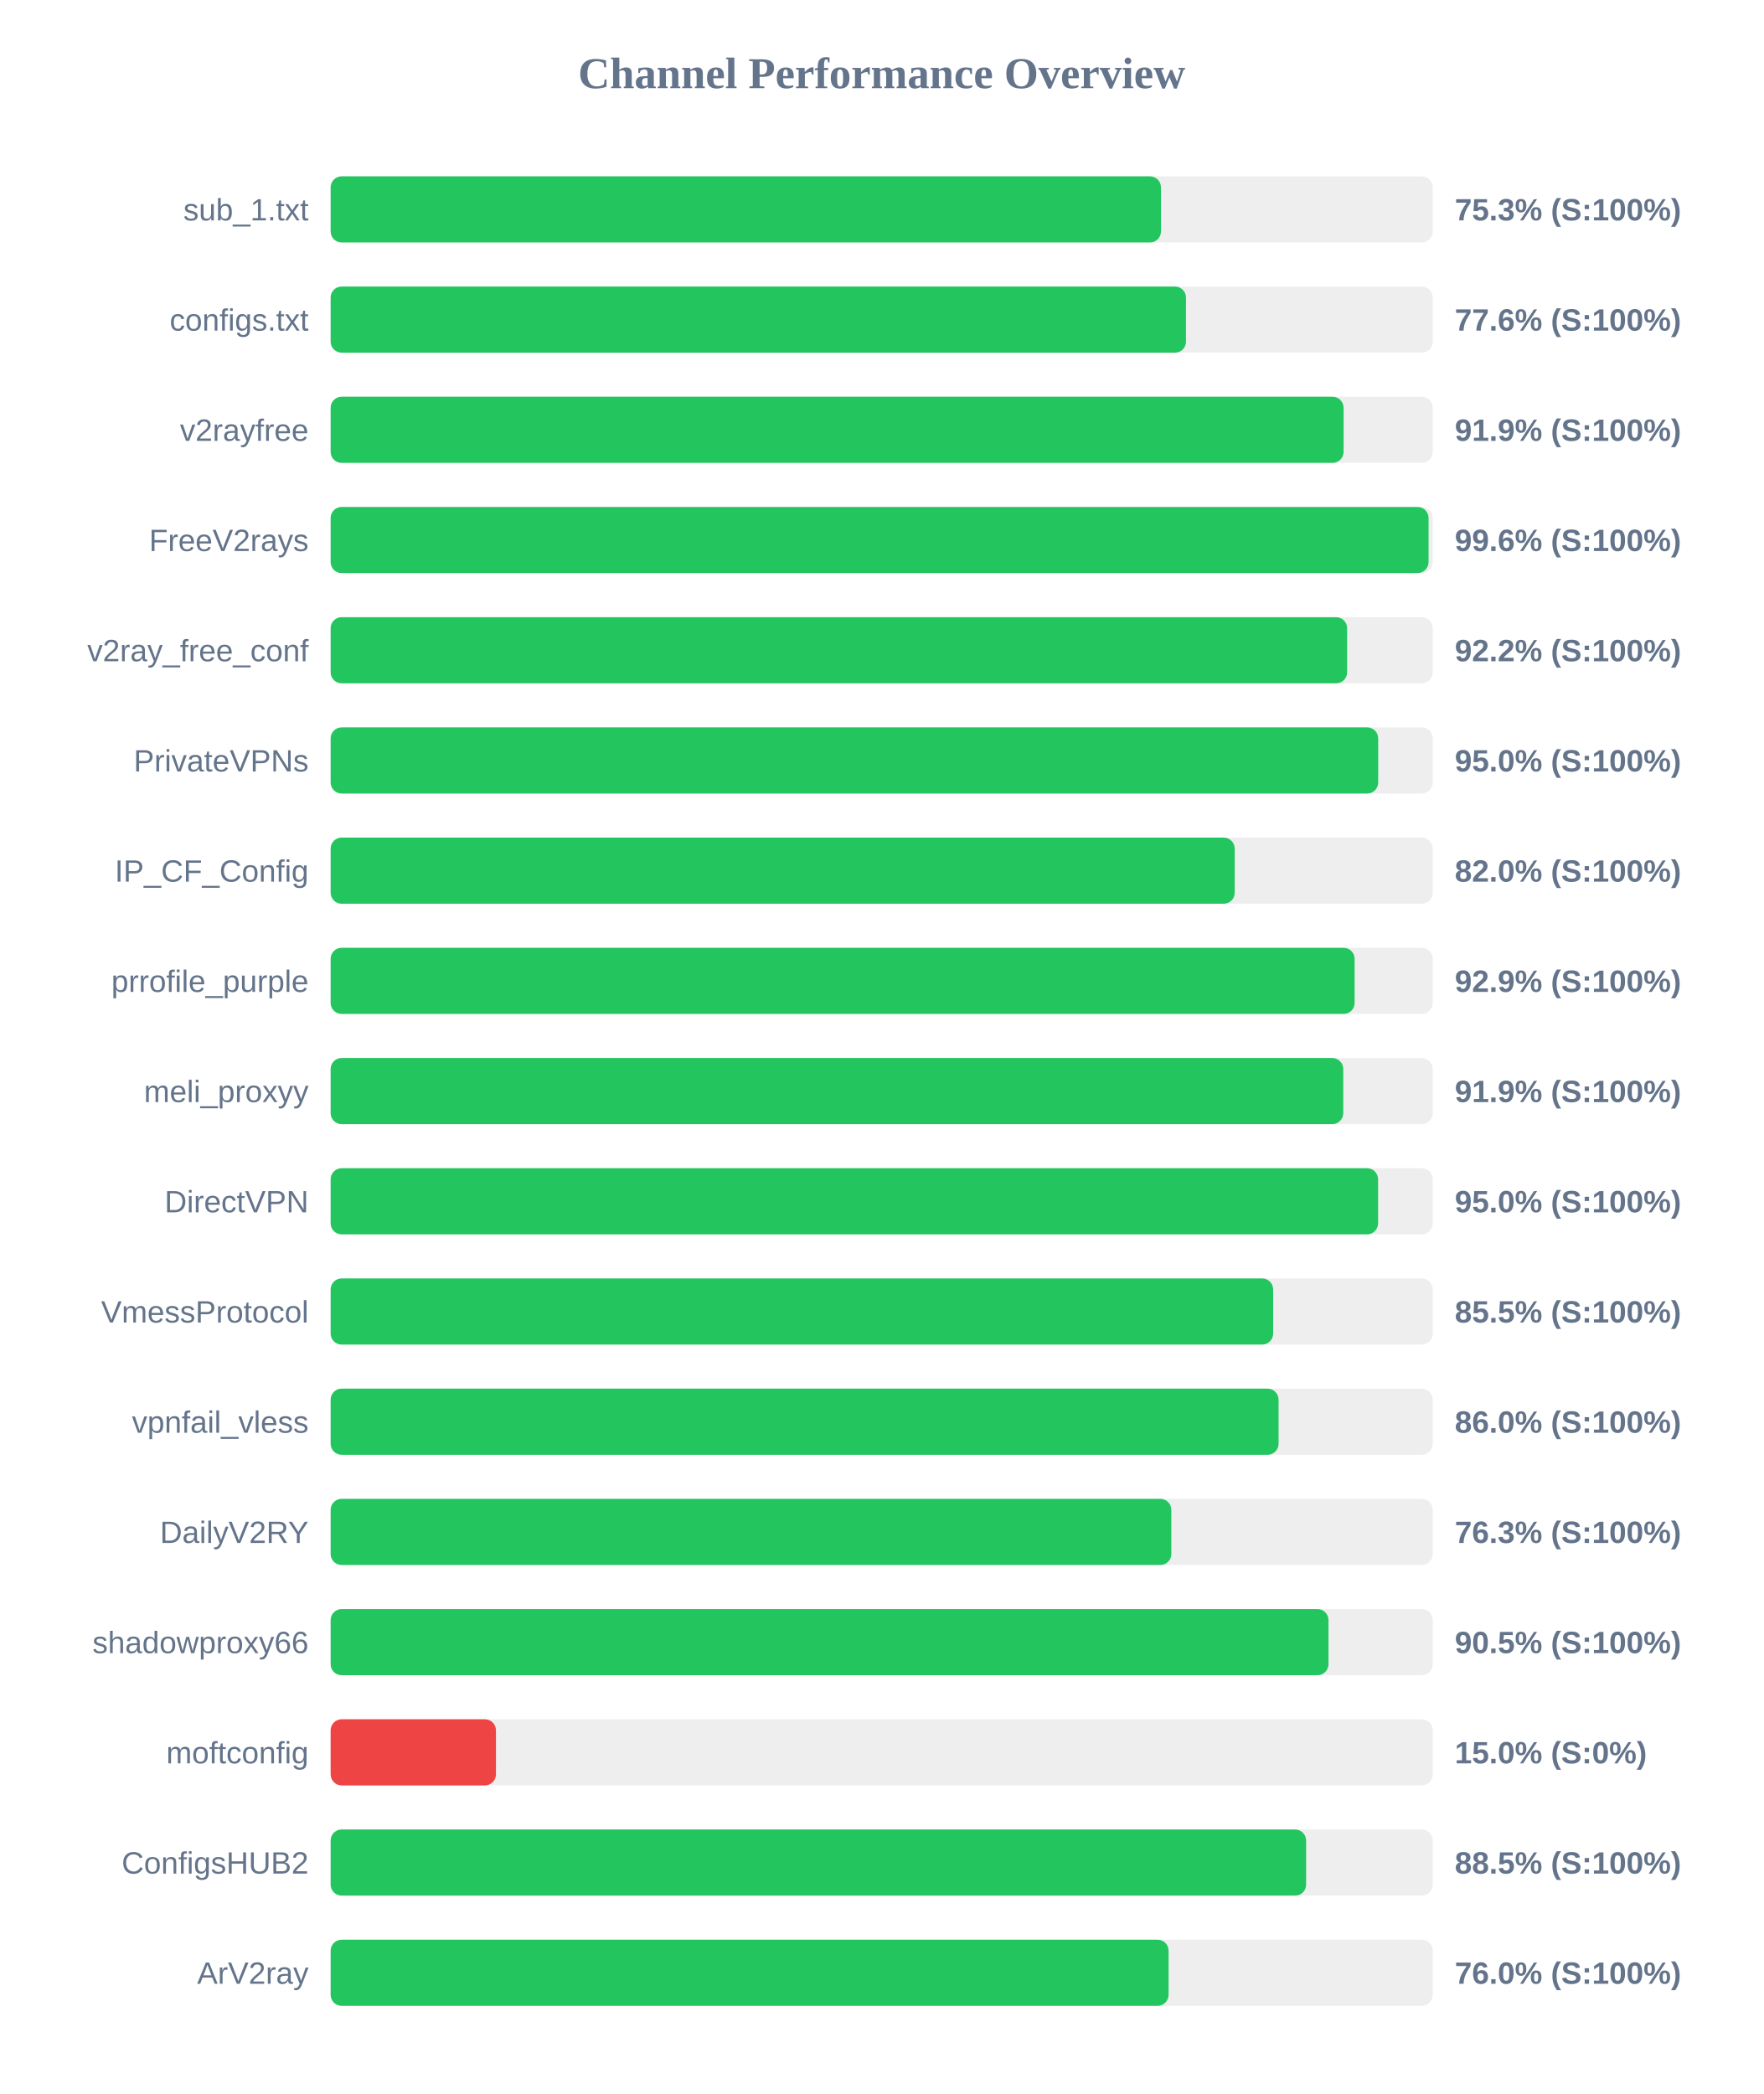
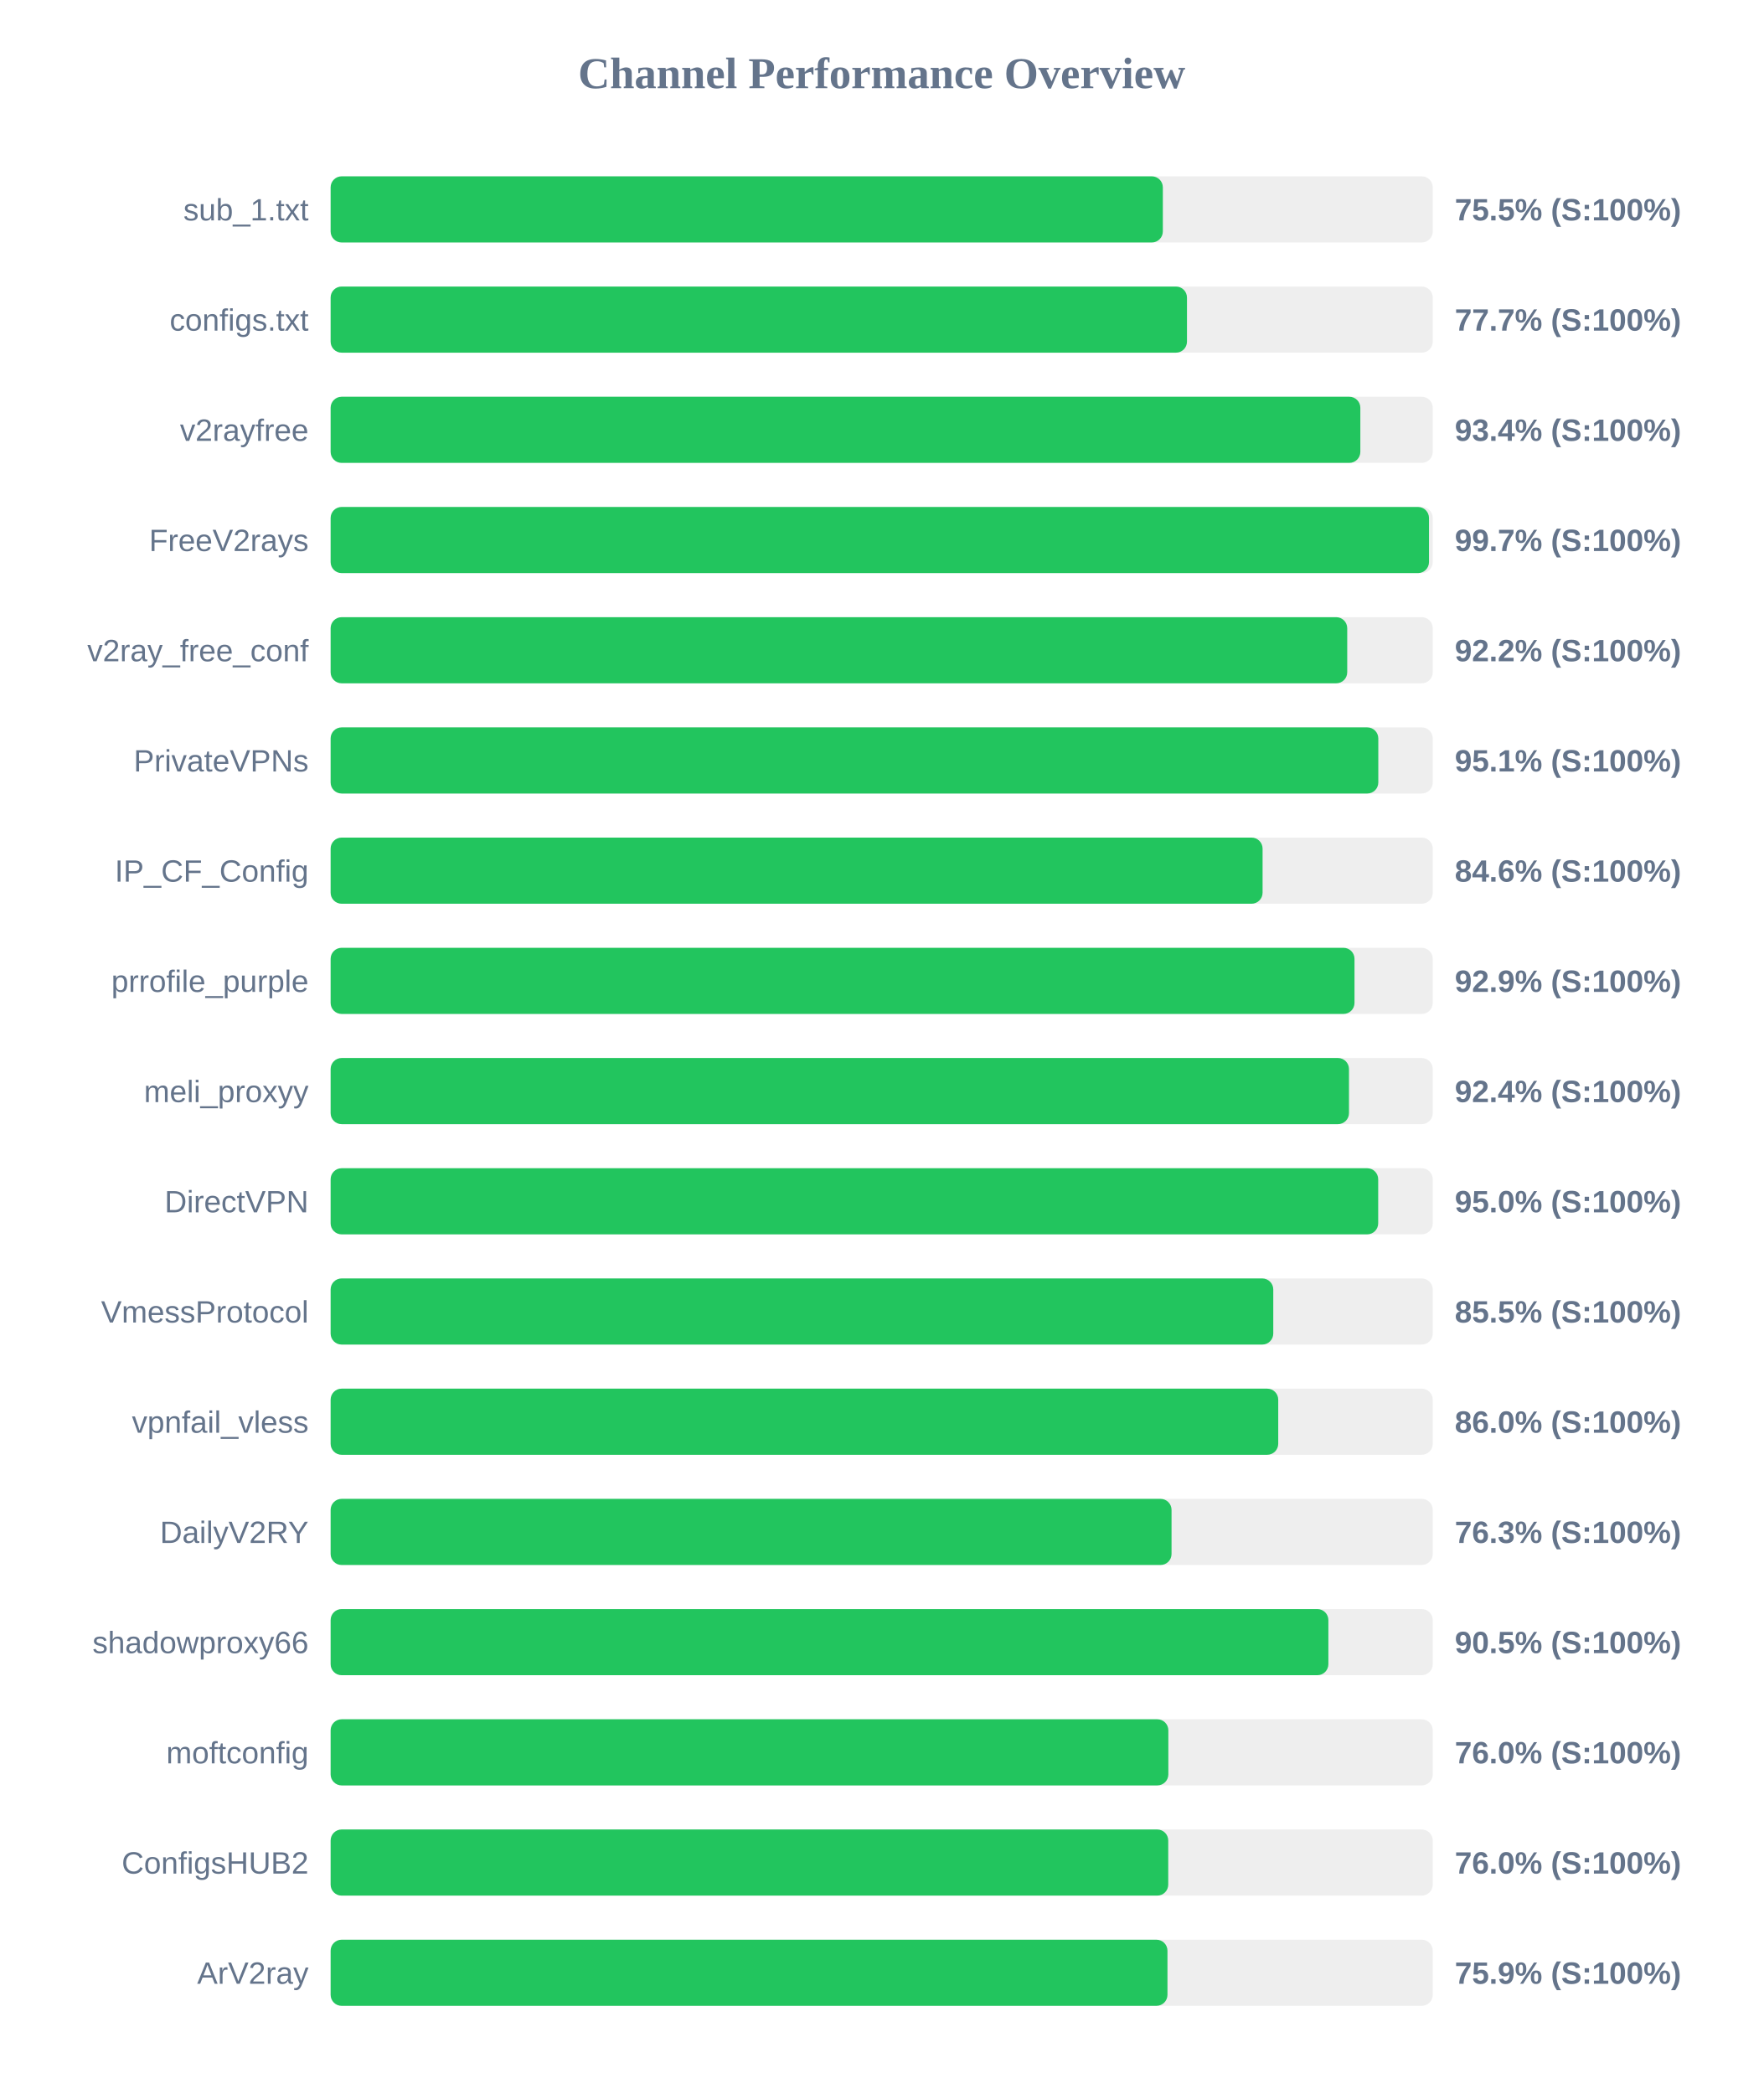
<svg xmlns="http://www.w3.org/2000/svg" width="800" height="950" version="1.1">
  <style>
        .row { font: 14px Arial; fill: #64748b; }
        .score { font: bold 14px Arial; fill: #64748b; }
    </style>
  <text x="400" y="40" text-anchor="middle" font-size="20px" font-weight="bold" fill="#64748b">Channel Performance Overview</text>
  <rect x="150" y="80" width="500" height="30" fill="#eee" rx="5" />
-   <rect x="150" y="80" width="376.7" height="30" fill="#22c55e" rx="5" />
+   <rect x="150" y="80" width="377.55" height="30" fill="#22c55e" rx="5" />
  <text x="140" y="100" text-anchor="end" class="row">sub_1.txt</text>
-   <text x="660" y="100" text-anchor="start" class="score">75.3% (S:100%)</text>
+   <text x="660" y="100" text-anchor="start" class="score">75.5% (S:100%)</text>
  <rect x="150" y="130" width="500" height="30" fill="#eee" rx="5" />
-   <rect x="150" y="130" width="388.05" height="30" fill="#22c55e" rx="5" />
+   <rect x="150" y="130" width="388.5" height="30" fill="#22c55e" rx="5" />
  <text x="140" y="150" text-anchor="end" class="row">configs.txt</text>
-   <text x="660" y="150" text-anchor="start" class="score">77.6% (S:100%)</text>
+   <text x="660" y="150" text-anchor="start" class="score">77.7% (S:100%)</text>
  <rect x="150" y="180" width="500" height="30" fill="#eee" rx="5" />
-   <rect x="150" y="180" width="459.55" height="30" fill="#22c55e" rx="5" />
+   <rect x="150" y="180" width="467.15" height="30" fill="#22c55e" rx="5" />
  <text x="140" y="200" text-anchor="end" class="row">v2rayfree</text>
-   <text x="660" y="200" text-anchor="start" class="score">91.9% (S:100%)</text>
+   <text x="660" y="200" text-anchor="start" class="score">93.4% (S:100%)</text>
  <rect x="150" y="230" width="500" height="30" fill="#eee" rx="5" />
-   <rect x="150" y="230" width="498.1" height="30" fill="#22c55e" rx="5" />
+   <rect x="150" y="230" width="498.3" height="30" fill="#22c55e" rx="5" />
  <text x="140" y="250" text-anchor="end" class="row">FreeV2rays</text>
-   <text x="660" y="250" text-anchor="start" class="score">99.6% (S:100%)</text>
+   <text x="660" y="250" text-anchor="start" class="score">99.7% (S:100%)</text>
  <rect x="150" y="280" width="500" height="30" fill="#eee" rx="5" />
-   <rect x="150" y="280" width="461.15" height="30" fill="#22c55e" rx="5" />
+   <rect x="150" y="280" width="461.2" height="30" fill="#22c55e" rx="5" />
  <text x="140" y="300" text-anchor="end" class="row">v2ray_free_conf</text>
  <text x="660" y="300" text-anchor="start" class="score">92.2% (S:100%)</text>
  <rect x="150" y="330" width="500" height="30" fill="#eee" rx="5" />
-   <rect x="150" y="330" width="475.25" height="30" fill="#22c55e" rx="5" />
+   <rect x="150" y="330" width="475.3" height="30" fill="#22c55e" rx="5" />
  <text x="140" y="350" text-anchor="end" class="row">PrivateVPNs</text>
-   <text x="660" y="350" text-anchor="start" class="score">95.0% (S:100%)</text>
+   <text x="660" y="350" text-anchor="start" class="score">95.1% (S:100%)</text>
  <rect x="150" y="380" width="500" height="30" fill="#eee" rx="5" />
-   <rect x="150" y="380" width="410.15" height="30" fill="#22c55e" rx="5" />
+   <rect x="150" y="380" width="422.8" height="30" fill="#22c55e" rx="5" />
  <text x="140" y="400" text-anchor="end" class="row">IP_CF_Config</text>
-   <text x="660" y="400" text-anchor="start" class="score">82.0% (S:100%)</text>
+   <text x="660" y="400" text-anchor="start" class="score">84.6% (S:100%)</text>
  <rect x="150" y="430" width="500" height="30" fill="#eee" rx="5" />
-   <rect x="150" y="430" width="464.55" height="30" fill="#22c55e" rx="5" />
+   <rect x="150" y="430" width="464.5" height="30" fill="#22c55e" rx="5" />
  <text x="140" y="450" text-anchor="end" class="row">prrofile_purple</text>
  <text x="660" y="450" text-anchor="start" class="score">92.9% (S:100%)</text>
  <rect x="150" y="480" width="500" height="30" fill="#eee" rx="5" />
-   <rect x="150" y="480" width="459.4" height="30" fill="#22c55e" rx="5" />
+   <rect x="150" y="480" width="462.0" height="30" fill="#22c55e" rx="5" />
  <text x="140" y="500" text-anchor="end" class="row">meli_proxyy</text>
-   <text x="660" y="500" text-anchor="start" class="score">91.9% (S:100%)</text>
+   <text x="660" y="500" text-anchor="start" class="score">92.4% (S:100%)</text>
  <rect x="150" y="530" width="500" height="30" fill="#eee" rx="5" />
-   <rect x="150" y="530" width="475.2" height="30" fill="#22c55e" rx="5" />
+   <rect x="150" y="530" width="475.25" height="30" fill="#22c55e" rx="5" />
  <text x="140" y="550" text-anchor="end" class="row">DirectVPN</text>
  <text x="660" y="550" text-anchor="start" class="score">95.0% (S:100%)</text>
  <rect x="150" y="580" width="500" height="30" fill="#eee" rx="5" />
-   <rect x="150" y="580" width="427.6" height="30" fill="#22c55e" rx="5" />
+   <rect x="150" y="580" width="427.65" height="30" fill="#22c55e" rx="5" />
  <text x="140" y="600" text-anchor="end" class="row">VmessProtocol</text>
  <text x="660" y="600" text-anchor="start" class="score">85.5% (S:100%)</text>
  <rect x="150" y="630" width="500" height="30" fill="#eee" rx="5" />
-   <rect x="150" y="630" width="430.05" height="30" fill="#22c55e" rx="5" />
+   <rect x="150" y="630" width="429.9" height="30" fill="#22c55e" rx="5" />
  <text x="140" y="650" text-anchor="end" class="row">vpnfail_vless</text>
  <text x="660" y="650" text-anchor="start" class="score">86.0% (S:100%)</text>
  <rect x="150" y="680" width="500" height="30" fill="#eee" rx="5" />
-   <rect x="150" y="680" width="381.4" height="30" fill="#22c55e" rx="5" />
+   <rect x="150" y="680" width="381.5" height="30" fill="#22c55e" rx="5" />
  <text x="140" y="700" text-anchor="end" class="row">DailyV2RY</text>
  <text x="660" y="700" text-anchor="start" class="score">76.3% (S:100%)</text>
  <rect x="150" y="730" width="500" height="30" fill="#eee" rx="5" />
-   <rect x="150" y="730" width="452.7" height="30" fill="#22c55e" rx="5" />
+   <rect x="150" y="730" width="452.65" height="30" fill="#22c55e" rx="5" />
  <text x="140" y="750" text-anchor="end" class="row">shadowproxy66</text>
  <text x="660" y="750" text-anchor="start" class="score">90.5% (S:100%)</text>
  <rect x="150" y="780" width="500" height="30" fill="#eee" rx="5" />
-   <rect x="150" y="780" width="75.0" height="30" fill="#ef4444" rx="5" />
+   <rect x="150" y="780" width="380.05" height="30" fill="#22c55e" rx="5" />
  <text x="140" y="800" text-anchor="end" class="row">moftconfig</text>
-   <text x="660" y="800" text-anchor="start" class="score">15.0% (S:0%)</text>
+   <text x="660" y="800" text-anchor="start" class="score">76.0% (S:100%)</text>
  <rect x="150" y="830" width="500" height="30" fill="#eee" rx="5" />
-   <rect x="150" y="830" width="442.55" height="30" fill="#22c55e" rx="5" />
+   <rect x="150" y="830" width="380.0" height="30" fill="#22c55e" rx="5" />
  <text x="140" y="850" text-anchor="end" class="row">ConfigsHUB2</text>
-   <text x="660" y="850" text-anchor="start" class="score">88.5% (S:100%)</text>
+   <text x="660" y="850" text-anchor="start" class="score">76.0% (S:100%)</text>
  <rect x="150" y="880" width="500" height="30" fill="#eee" rx="5" />
-   <rect x="150" y="880" width="380.15" height="30" fill="#22c55e" rx="5" />
+   <rect x="150" y="880" width="379.65" height="30" fill="#22c55e" rx="5" />
  <text x="140" y="900" text-anchor="end" class="row">ArV2ray</text>
-   <text x="660" y="900" text-anchor="start" class="score">76.0% (S:100%)</text>
+   <text x="660" y="900" text-anchor="start" class="score">75.9% (S:100%)</text>
</svg>
